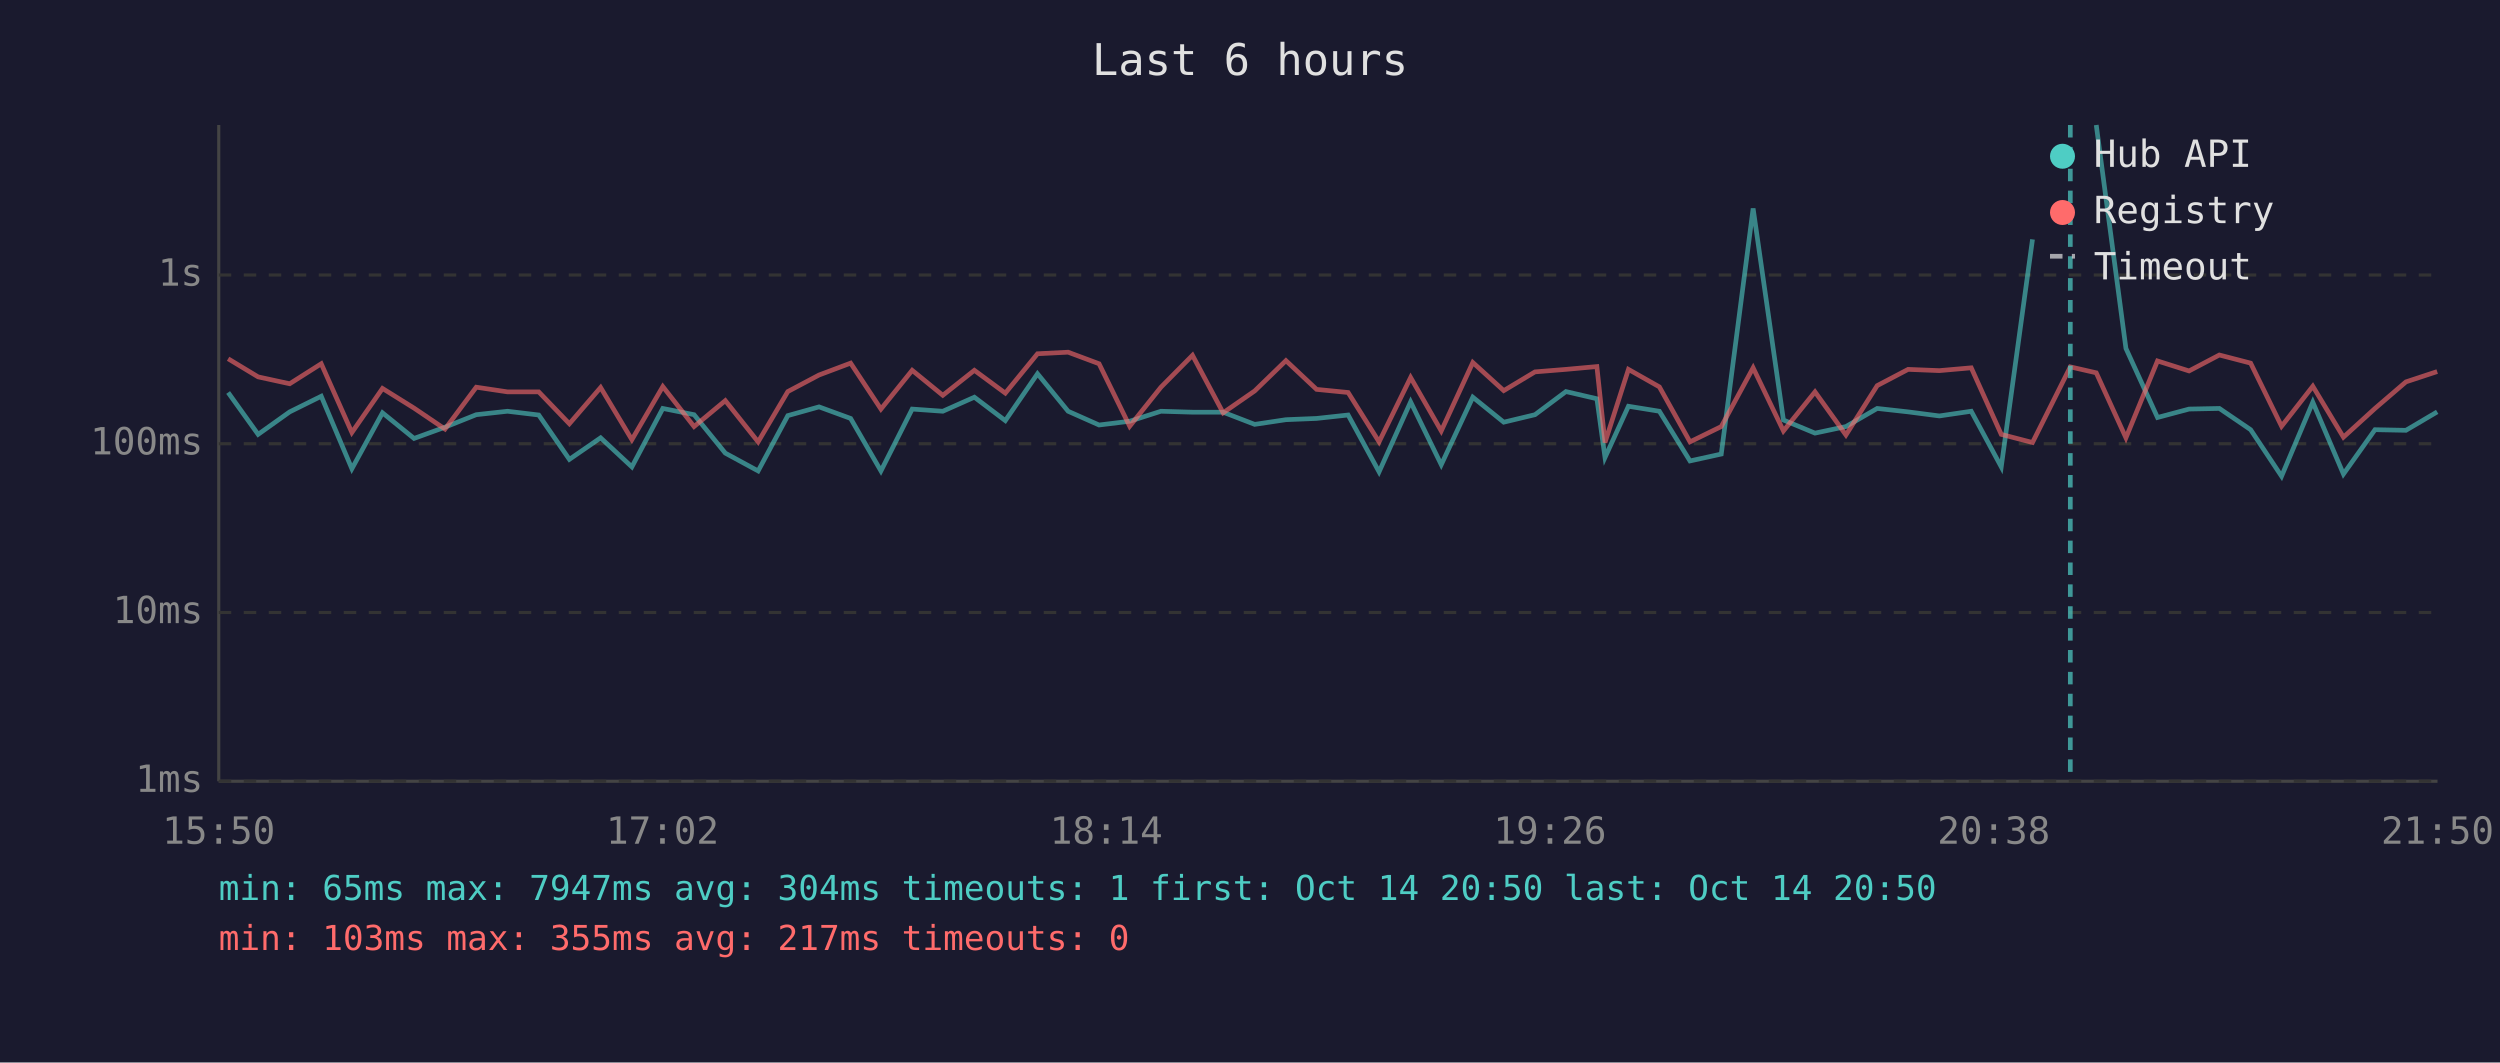
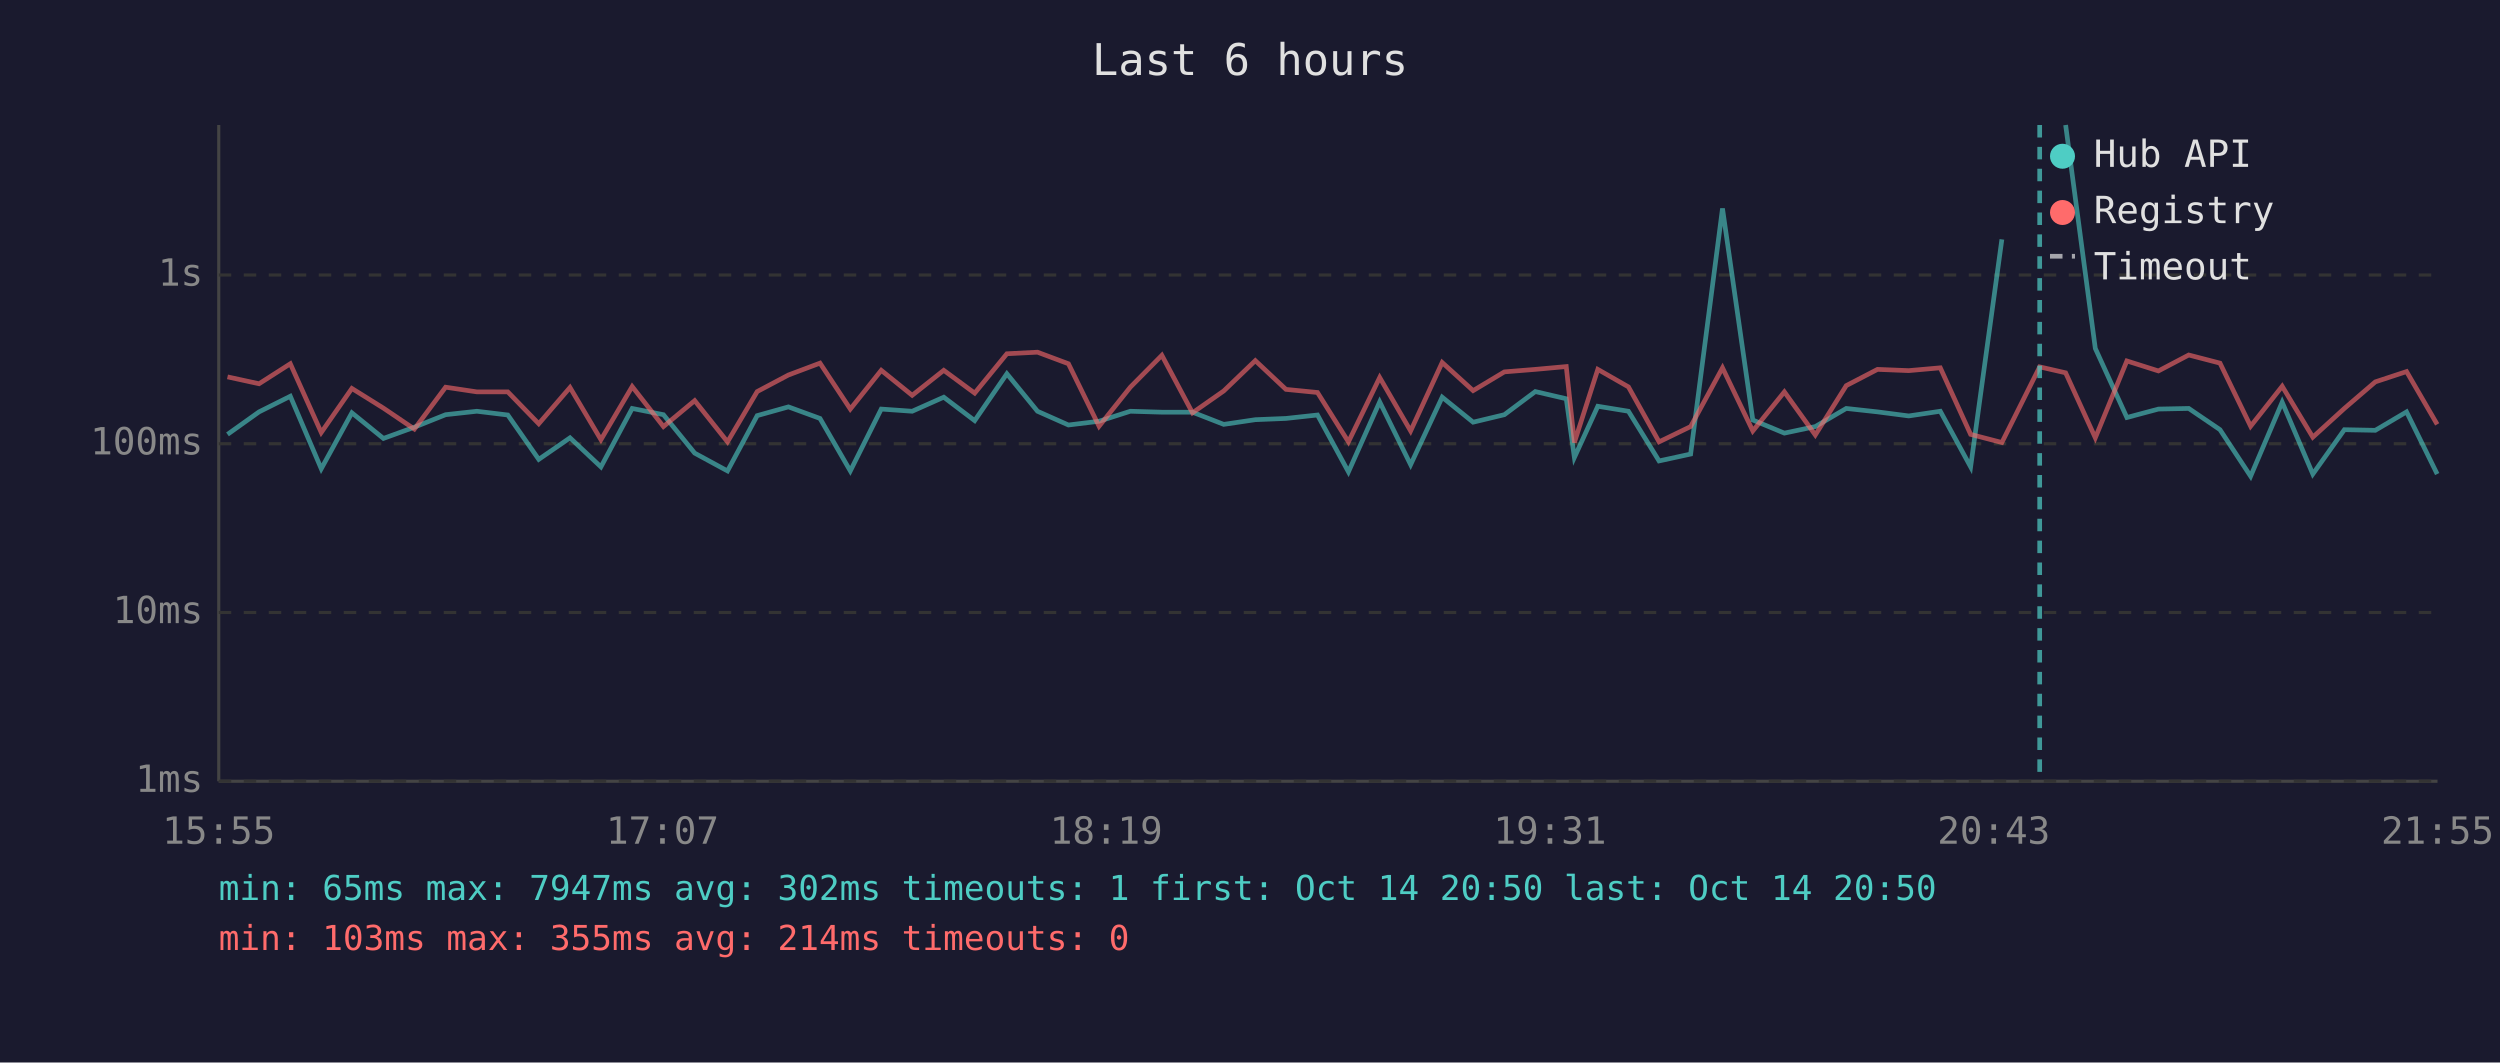
<svg xmlns="http://www.w3.org/2000/svg" viewBox="0 0 800 340" font-family="monospace" font-size="12">
  <rect width="800" height="340" fill="#1a1a2e" />
  <text x="400" y="24" fill="#e0e0e0" font-size="14" text-anchor="middle">Last 6 hours</text>
  <line x1="70" y1="40" x2="70" y2="250" stroke="#444" stroke-width="1" />
  <line x1="70" y1="250" x2="780" y2="250" stroke="#444" stroke-width="1" />
  <line x1="70" y1="250" x2="780" y2="250" stroke="#333" stroke-width="1" stroke-dasharray="4" />
  <text x="65" y="250" fill="#888" text-anchor="end" dominant-baseline="middle">1ms</text>
  <line x1="70" y1="196" x2="780" y2="196" stroke="#333" stroke-width="1" stroke-dasharray="4" />
  <text x="65" y="196" fill="#888" text-anchor="end" dominant-baseline="middle">10ms</text>
  <line x1="70" y1="142" x2="780" y2="142" stroke="#333" stroke-width="1" stroke-dasharray="4" />
  <text x="65" y="142" fill="#888" text-anchor="end" dominant-baseline="middle">100ms</text>
  <line x1="70" y1="88" x2="780" y2="88" stroke="#333" stroke-width="1" stroke-dasharray="4" />
  <text x="65" y="88" fill="#888" text-anchor="end" dominant-baseline="middle">1s</text>
-   <text x="70" y="270" fill="#888" text-anchor="middle">15:50</text>
-   <text x="212" y="270" fill="#888" text-anchor="middle">17:02</text>
-   <text x="354" y="270" fill="#888" text-anchor="middle">18:14</text>
-   <text x="496" y="270" fill="#888" text-anchor="middle">19:26</text>
-   <text x="638" y="270" fill="#888" text-anchor="middle">20:38</text>
-   <text x="780" y="270" fill="#888" text-anchor="middle">21:50</text>
-   <polyline points="73.0,125.6 82.6,139.0 92.7,131.8 102.8,126.8 112.6,150.0 122.4,132.1 132.5,140.3 142.4,136.7 152.4,132.7 162.4,131.6 172.4,132.8 182.2,147.0 192.2,140.1 202.2,149.4 212.1,130.7 222.1,132.7 232.1,145.0 242.6,150.7 252.1,133.0 262.1,130.2 272.2,133.9 281.9,150.7 291.9,130.9 301.7,131.6 311.8,127.1 321.7,134.6 332.0,119.6 341.8,131.6 351.7,136.0 361.5,134.8 371.5,131.6 381.6,131.9 391.4,131.9 401.5,135.8 411.5,134.3 421.3,133.9 431.4,132.8 441.3,151.0 451.4,128.6 461.2,148.7 471.3,127.1 481.2,135.1 491.2,132.7 501.1,125.3 511.0,127.6 513.6,146.4 521.1,130.0 531.0,131.6 540.8,147.5 550.8,145.3 561.0,66.7 570.7,134.4 580.8,138.6 590.7,136.5 600.7,130.7 610.6,131.8 620.6,133.1 630.8,131.6 640.4,149.4 650.4,76.6" fill="none" stroke="#4ecdc4" stroke-width="1.5" opacity="0.6" />
-   <polyline points="670.8,40.0 680.3,111.5 690.4,133.6 700.5,130.9 710.2,130.7 720.2,137.5 730.1,152.4 740.1,128.7 749.9,151.7 760.0,137.5 769.9,137.7 779.9,131.8" fill="none" stroke="#4ecdc4" stroke-width="1.5" opacity="0.6" />
-   <polyline points="73.0,114.8 82.6,120.6 92.7,122.8 102.8,116.4 112.6,138.4 122.4,124.3 132.5,130.6 142.4,137.3 152.4,123.9 162.4,125.4 172.4,125.4 182.2,135.6 192.2,124.0 202.2,140.7 212.1,123.7 222.1,136.5 232.1,128.2 242.6,141.4 252.1,125.3 262.1,120.0 272.2,116.2 281.9,130.9 291.9,118.5 301.7,126.5 311.8,118.5 321.7,125.8 332.0,113.2 341.8,112.7 351.7,116.4 361.5,136.4 371.5,123.9 381.6,113.7 391.4,132.1 401.5,125.1 411.5,115.4 421.3,124.6 431.4,125.6 441.3,141.4 451.4,120.8 461.2,137.9 471.3,116.0 481.2,125.0 491.2,119.0 501.1,118.2 511.0,117.3 513.6,141.6 521.1,118.2 531.0,123.8 540.8,141.4 550.8,136.5 561.0,117.7 570.7,137.9 580.8,125.4 590.7,139.2 600.7,123.4 610.6,118.2 620.6,118.6 630.8,117.7 640.4,139.0 650.4,141.6 662.5,117.4 670.8,119.3 680.3,140.1 690.4,115.5 700.5,118.7 710.2,113.6 720.2,116.2 730.1,136.4 740.1,123.6 749.9,139.9 760.0,130.7 769.9,122.2 779.9,118.9" fill="none" stroke="#ff6b6b" stroke-width="1.5" opacity="0.6" />
-   <line x1="662.5" y1="40" x2="662.5" y2="250" stroke="#4ecdc4" stroke-width="1.5" stroke-dasharray="4,3" opacity="0.7" />
+   <text x="70" y="270" fill="#888" text-anchor="middle">15:55</text>
+   <text x="212" y="270" fill="#888" text-anchor="middle">17:07</text>
+   <text x="354" y="270" fill="#888" text-anchor="middle">18:19</text>
+   <text x="496" y="270" fill="#888" text-anchor="middle">19:31</text>
+   <text x="638" y="270" fill="#888" text-anchor="middle">20:43</text>
+   <text x="780" y="270" fill="#888" text-anchor="middle">21:55</text>
+   <polyline points="72.8,139.0 82.9,131.8 92.9,126.8 102.8,150.0 112.6,132.1 122.7,140.3 132.6,136.7 142.6,132.7 152.6,131.6 162.5,132.8 172.4,147.0 182.4,140.1 192.3,149.4 202.3,130.7 212.3,132.7 222.3,145.0 232.8,150.7 242.3,133.0 252.3,130.2 262.4,133.9 272.1,150.7 282.0,130.9 291.9,131.6 302.0,127.1 311.9,134.6 322.2,119.6 332.0,131.6 341.9,136.0 351.7,134.8 361.7,131.6 371.8,131.9 381.6,131.9 391.6,135.8 401.7,134.3 411.5,133.9 421.6,132.8 431.5,151.0 441.5,128.6 451.4,148.7 461.5,127.1 471.4,135.1 481.4,132.7 491.3,125.3 501.2,127.6 503.8,146.4 511.3,130.0 521.1,131.6 530.9,147.5 541.0,145.3 551.2,66.7 560.9,134.4 571.0,138.6 580.9,136.5 590.8,130.7 600.8,131.8 610.8,133.1 620.9,131.6 630.6,149.4 640.6,76.6" fill="none" stroke="#4ecdc4" stroke-width="1.5" opacity="0.6" />
+   <polyline points="661.0,40.0 670.5,111.5 680.6,133.6 690.7,130.9 700.4,130.7 710.4,137.5 720.2,152.4 730.3,128.7 740.1,151.7 750.2,137.5 760.1,137.7 770.1,131.8 779.9,151.7" fill="none" stroke="#4ecdc4" stroke-width="1.5" opacity="0.6" />
+   <polyline points="72.8,120.6 82.9,122.8 92.9,116.4 102.8,138.4 112.6,124.3 122.7,130.6 132.6,137.3 142.6,123.9 152.6,125.4 162.5,125.4 172.4,135.6 182.4,124.0 192.3,140.7 202.3,123.7 212.3,136.5 222.3,128.2 232.8,141.4 242.3,125.3 252.3,120.0 262.4,116.2 272.1,130.9 282.0,118.5 291.9,126.5 302.0,118.5 311.9,125.8 322.2,113.2 332.0,112.7 341.9,116.4 351.7,136.4 361.7,123.9 371.8,113.7 381.6,132.1 391.6,125.1 401.7,115.4 411.5,124.6 421.6,125.6 431.5,141.4 441.5,120.8 451.4,137.9 461.5,116.0 471.4,125.0 481.4,119.0 491.3,118.2 501.2,117.3 503.8,141.6 511.3,118.2 521.1,123.8 530.9,141.4 541.0,136.5 551.2,117.7 560.9,137.9 571.0,125.4 580.9,139.2 590.8,123.4 600.8,118.2 610.8,118.6 620.9,117.7 630.6,139.0 640.6,141.6 652.7,117.4 661.0,119.3 670.5,140.1 680.6,115.5 690.7,118.7 700.4,113.6 710.4,116.2 720.2,136.4 730.3,123.6 740.1,139.9 750.2,130.7 760.1,122.2 770.1,118.9 779.9,135.8" fill="none" stroke="#ff6b6b" stroke-width="1.5" opacity="0.6" />
+   <line x1="652.7" y1="40" x2="652.7" y2="250" stroke="#4ecdc4" stroke-width="1.5" stroke-dasharray="4,3" opacity="0.7" />
  <circle cx="660" cy="50" r="4" fill="#4ecdc4" />
  <text x="670" y="50" fill="#e0e0e0" dominant-baseline="middle">Hub API</text>
  <circle cx="660" cy="68" r="4" fill="#ff6b6b" />
  <text x="670" y="68" fill="#e0e0e0" dominant-baseline="middle">Registry</text>
  <line x1="656" y1="82" x2="664" y2="82" stroke="#e0e0e0" stroke-width="1.5" stroke-dasharray="4,3" opacity="0.7" />
  <text x="670" y="86" fill="#e0e0e0" dominant-baseline="middle">Timeout</text>
-   <text x="70" y="288" fill="#4ecdc4" font-size="11">min: 65ms  max: 7947ms  avg: 304ms  timeouts: 1  first: Oct 14 20:50  last: Oct 14 20:50</text>
-   <text x="70" y="304" fill="#ff6b6b" font-size="11">min: 103ms  max: 355ms  avg: 217ms  timeouts: 0</text>
+   <text x="70" y="288" fill="#4ecdc4" font-size="11">min: 65ms  max: 7947ms  avg: 302ms  timeouts: 1  first: Oct 14 20:50  last: Oct 14 20:50</text>
+   <text x="70" y="304" fill="#ff6b6b" font-size="11">min: 103ms  max: 355ms  avg: 214ms  timeouts: 0</text>
</svg>
